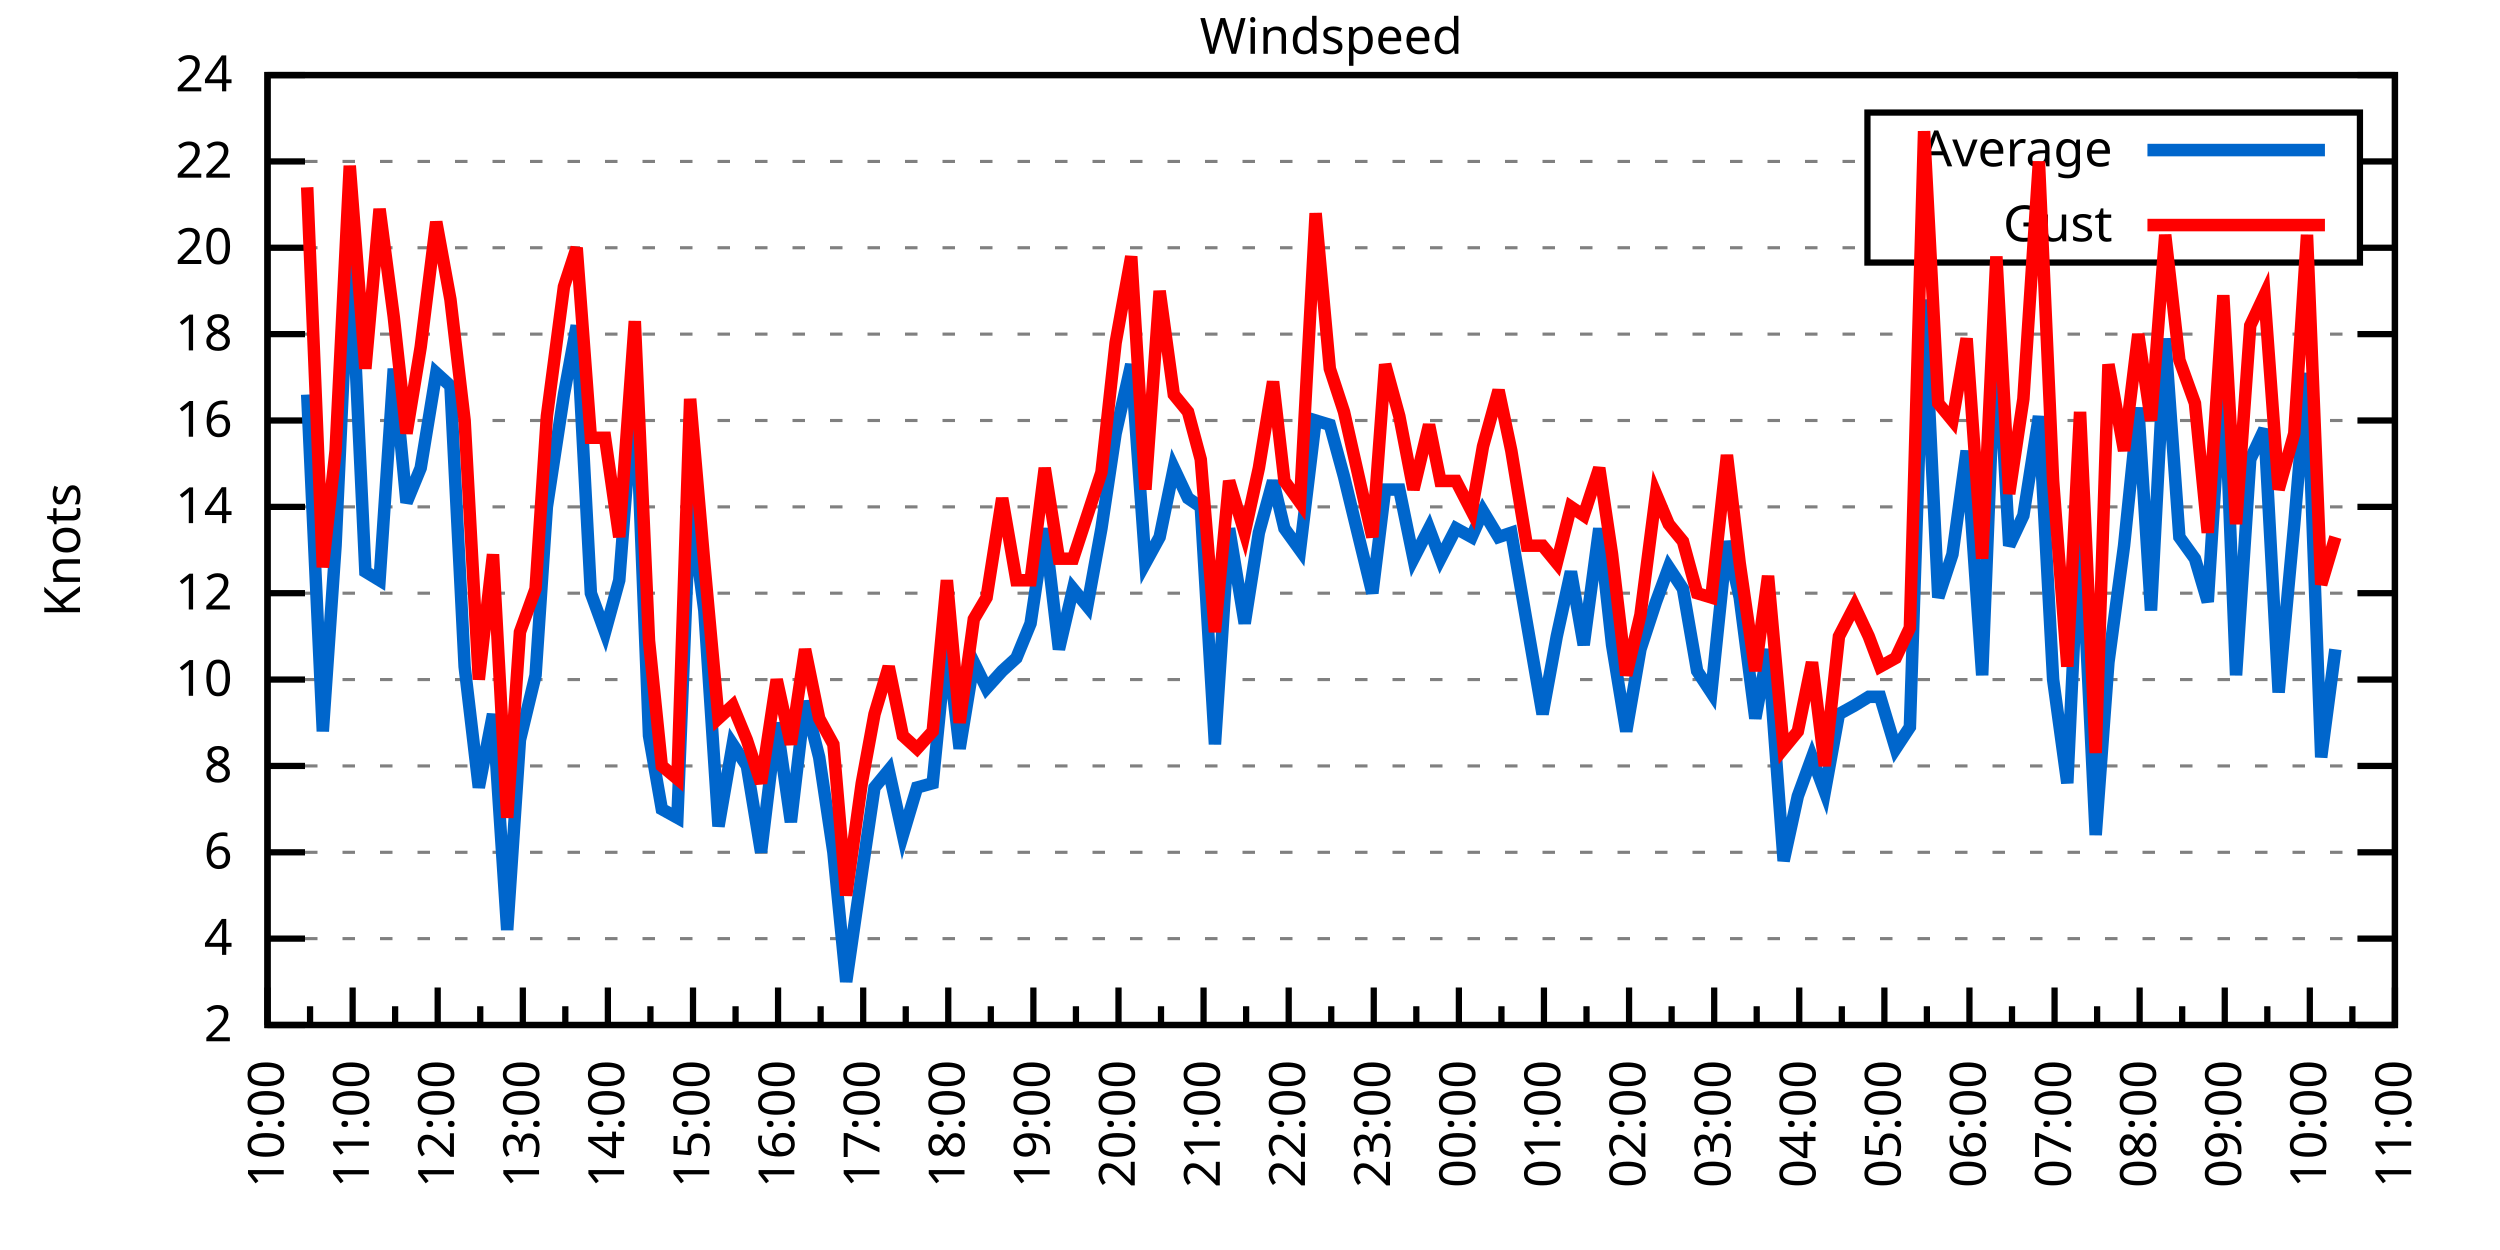
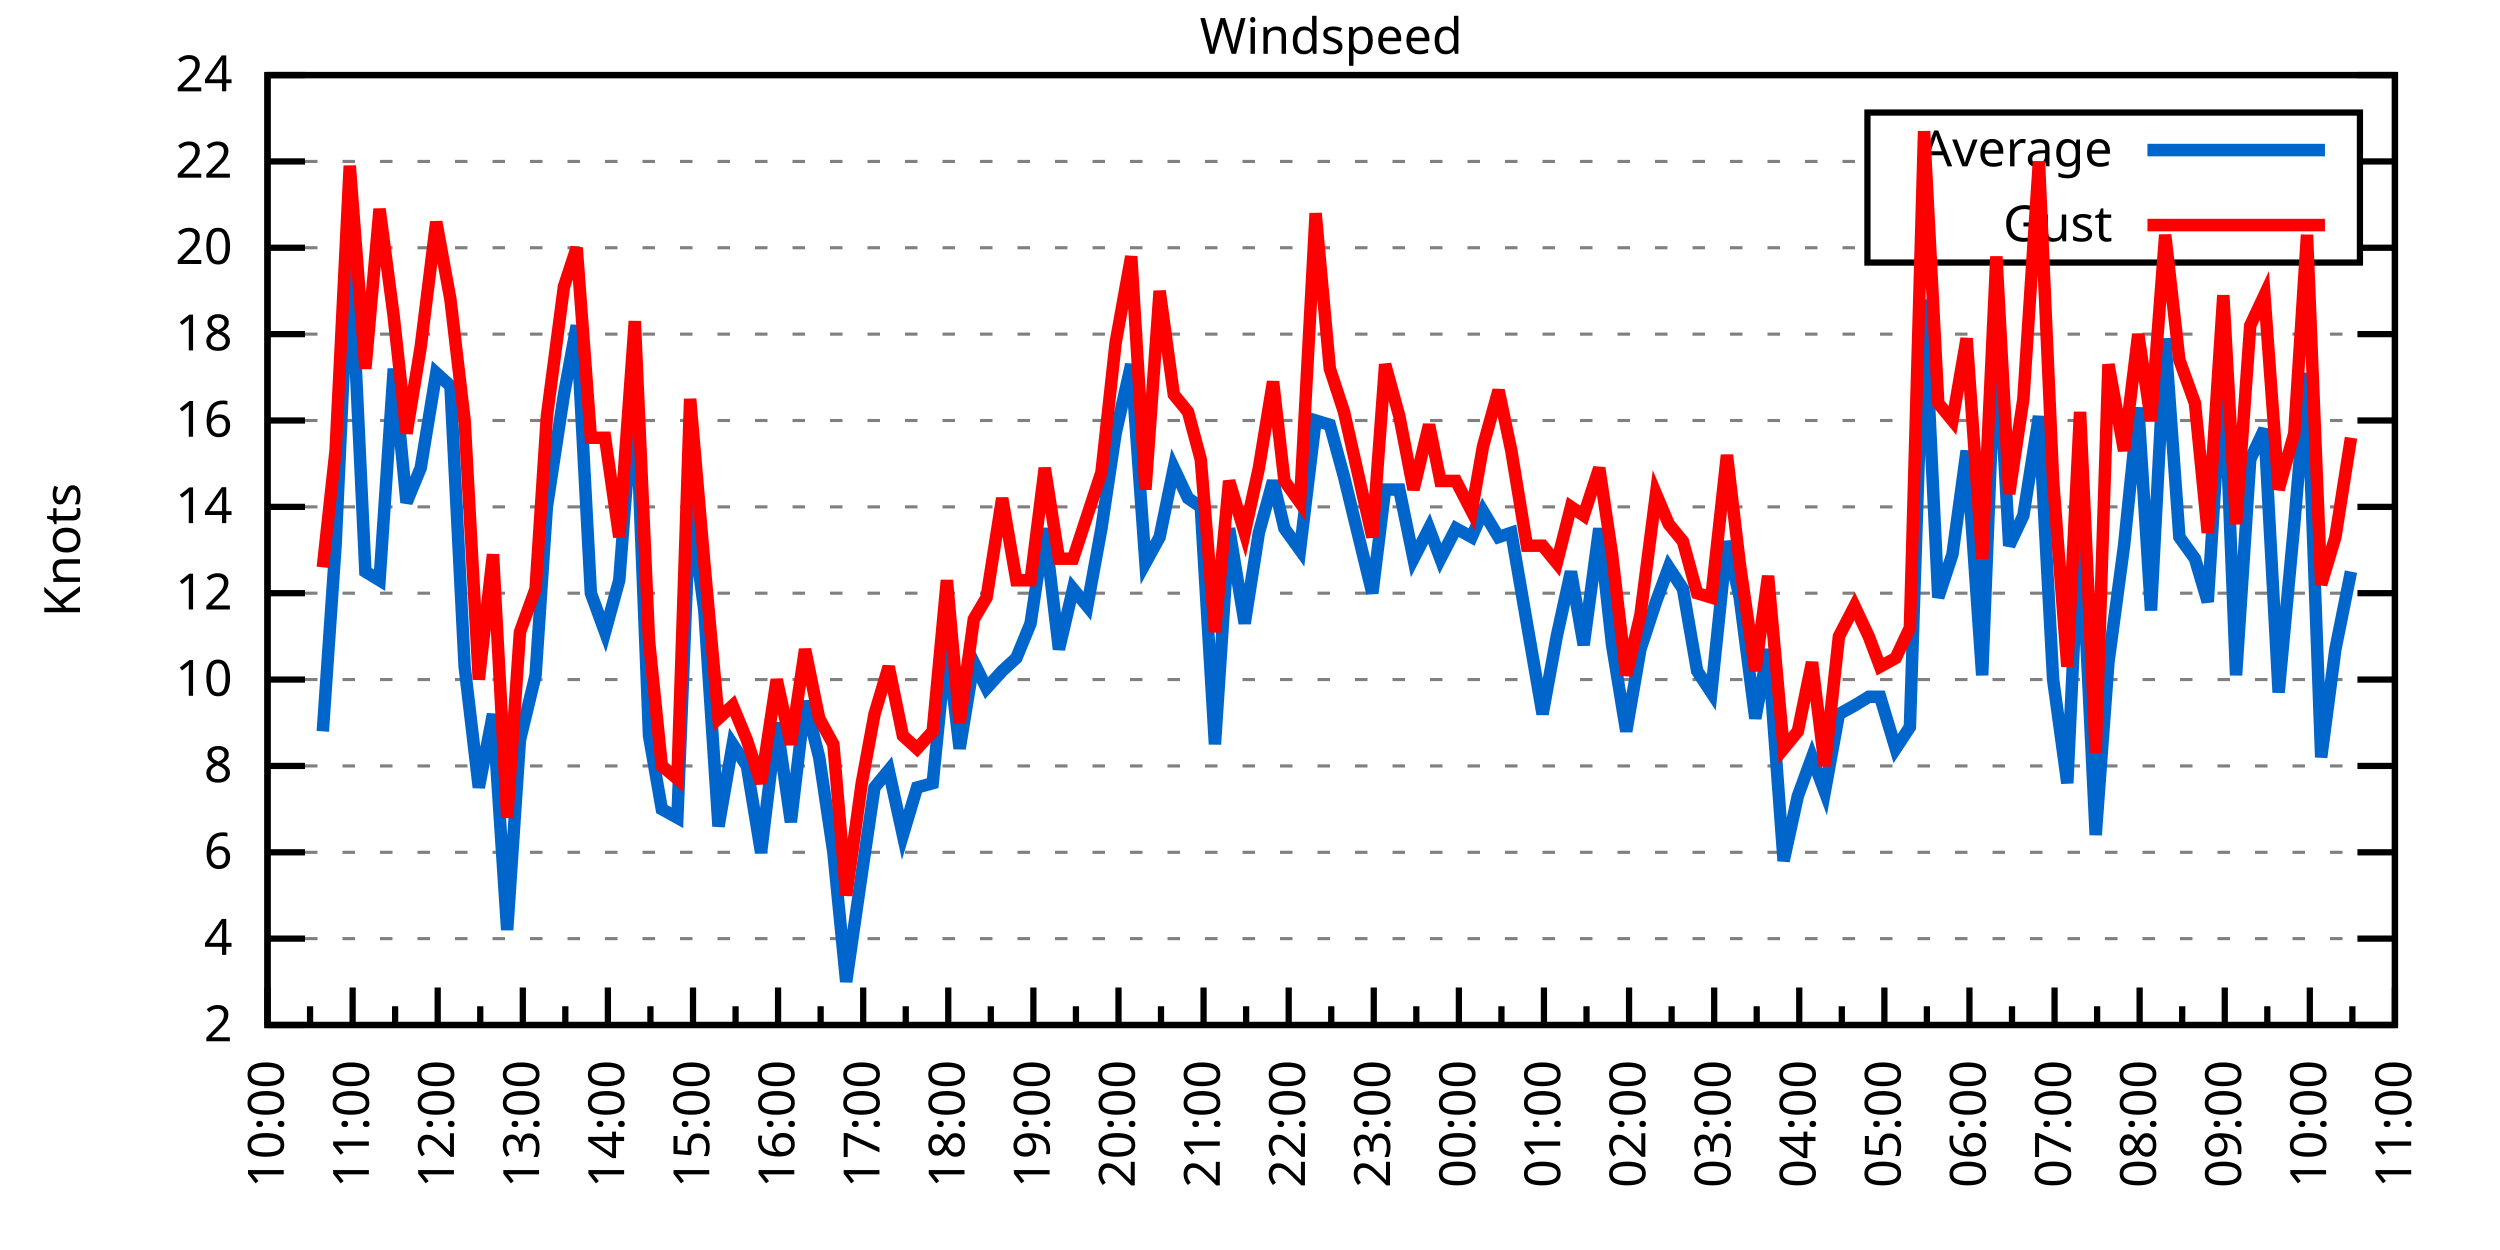
<svg xmlns="http://www.w3.org/2000/svg" xmlns:xlink="http://www.w3.org/1999/xlink" width="400" height="200" viewBox="0 0 400 200">
  <g id="gnuplot_canvas">
    <rect x="0" y="0" width="400" height="200" fill="none" />
    <defs>
      <circle id="gpDot" r="0.5" stroke-width="0.5" stroke="currentColor" />
      <path id="gpPt0" stroke-width="0.333" stroke="currentColor" d="M-1,0 h2 M0,-1 v2" />
      <path id="gpPt1" stroke-width="0.333" stroke="currentColor" d="M-1,-1 L1,1 M1,-1 L-1,1" />
      <path id="gpPt2" stroke-width="0.333" stroke="currentColor" d="M-1,0 L1,0 M0,-1 L0,1 M-1,-1 L1,1 M-1,1 L1,-1" />
      <rect id="gpPt3" stroke-width="0.333" stroke="currentColor" x="-1" y="-1" width="2" height="2" />
      <rect id="gpPt4" stroke-width="0.333" stroke="currentColor" fill="currentColor" x="-1" y="-1" width="2" height="2" />
      <circle id="gpPt5" stroke-width="0.333" stroke="currentColor" cx="0" cy="0" r="1" />
      <use xlink:href="#gpPt5" id="gpPt6" fill="currentColor" stroke="none" />
      <path id="gpPt7" stroke-width="0.333" stroke="currentColor" d="M0,-1.33 L-1.33,0.67 L1.33,0.67 z" />
      <use xlink:href="#gpPt7" id="gpPt8" fill="currentColor" stroke="none" />
      <use xlink:href="#gpPt7" id="gpPt9" stroke="currentColor" transform="rotate(180)" />
      <use xlink:href="#gpPt9" id="gpPt10" fill="currentColor" stroke="none" />
      <use xlink:href="#gpPt3" id="gpPt11" stroke="currentColor" transform="rotate(45)" />
      <use xlink:href="#gpPt11" id="gpPt12" fill="currentColor" stroke="none" />
      <path id="gpPt13" stroke-width="0.333" stroke="currentColor" d="M0,1.330 L1.265,0.411 L0.782,-1.067 L-0.782,-1.076 L-1.265,0.411 z" />
      <use xlink:href="#gpPt13" id="gpPt14" fill="currentColor" stroke="none" />
      <filter id="textbox" filterUnits="objectBoundingBox" x="0" y="0" height="1" width="1">
        <feFlood flood-color="white" flood-opacity="1" result="bgnd" />
        <feComposite in="SourceGraphic" in2="bgnd" operator="atop" />
      </filter>
      <filter id="greybox" filterUnits="objectBoundingBox" x="0" y="0" height="1" width="1">
        <feFlood flood-color="lightgrey" flood-opacity="1" result="grey" />
        <feComposite in="SourceGraphic" in2="grey" operator="atop" />
      </filter>
    </defs>
    <g fill="none" color="white" stroke="currentColor" stroke-width="1.00" stroke-linecap="butt" stroke-linejoin="miter">
</g>
    <g fill="none" color="black" stroke="currentColor" stroke-width="1.00" stroke-linecap="butt" stroke-linejoin="miter">
      <g stroke="none" shape-rendering="crispEdges">
        <polygon fill="rgb(255, 255, 255)" points="42.80,164.00 383.18,164.00 383.18,12.02 42.80,12.02 " />
      </g>
    </g>
    <g fill="none" color="black" stroke="currentColor" stroke-width="1.00" stroke-linecap="butt" stroke-linejoin="miter">
</g>
    <g fill="none" color="black" stroke="black" stroke-width="0.50" stroke-linecap="butt" stroke-linejoin="miter">
</g>
    <g fill="none" color="gray" stroke="currentColor" stroke-width="0.50" stroke-linecap="butt" stroke-linejoin="miter">
      <path stroke="gray" stroke-dasharray="2,4" class="gridline" d="M42.80,164.00 L383.19,164.00  " />
    </g>
    <g fill="none" color="gray" stroke="gray" stroke-width="1.00" stroke-linecap="butt" stroke-linejoin="miter">
</g>
    <g fill="none" color="black" stroke="currentColor" stroke-width="1.00" stroke-linecap="butt" stroke-linejoin="miter">
      <path stroke="black" d="M42.80,164.00 L48.80,164.00 M383.19,164.00 L377.19,164.00  " />
      <g transform="translate(37.20,166.60)" stroke="none" fill="black" font-family="Sans" font-size="8.00" text-anchor="end">
        <text>
          <tspan font-family="Sans"> 2</tspan>
        </text>
      </g>
    </g>
    <g fill="none" color="black" stroke="currentColor" stroke-width="1.00" stroke-linecap="butt" stroke-linejoin="miter">
</g>
    <g fill="none" color="black" stroke="black" stroke-width="0.50" stroke-linecap="butt" stroke-linejoin="miter">
</g>
    <g fill="none" color="gray" stroke="currentColor" stroke-width="0.50" stroke-linecap="butt" stroke-linejoin="miter">
      <path stroke="gray" stroke-dasharray="2,4" class="gridline" d="M42.80,150.18 L383.19,150.18  " />
    </g>
    <g fill="none" color="gray" stroke="gray" stroke-width="1.00" stroke-linecap="butt" stroke-linejoin="miter">
</g>
    <g fill="none" color="black" stroke="currentColor" stroke-width="1.00" stroke-linecap="butt" stroke-linejoin="miter">
      <path stroke="black" d="M42.80,150.18 L48.80,150.18 M383.19,150.18 L377.19,150.18  " />
      <g transform="translate(37.20,152.78)" stroke="none" fill="black" font-family="Sans" font-size="8.00" text-anchor="end">
        <text>
          <tspan font-family="Sans"> 4</tspan>
        </text>
      </g>
    </g>
    <g fill="none" color="black" stroke="currentColor" stroke-width="1.00" stroke-linecap="butt" stroke-linejoin="miter">
</g>
    <g fill="none" color="black" stroke="black" stroke-width="0.50" stroke-linecap="butt" stroke-linejoin="miter">
</g>
    <g fill="none" color="gray" stroke="currentColor" stroke-width="0.50" stroke-linecap="butt" stroke-linejoin="miter">
      <path stroke="gray" stroke-dasharray="2,4" class="gridline" d="M42.80,136.37 L383.19,136.37  " />
    </g>
    <g fill="none" color="gray" stroke="gray" stroke-width="1.00" stroke-linecap="butt" stroke-linejoin="miter">
</g>
    <g fill="none" color="black" stroke="currentColor" stroke-width="1.00" stroke-linecap="butt" stroke-linejoin="miter">
      <path stroke="black" d="M42.80,136.37 L48.80,136.37 M383.19,136.37 L377.19,136.37  " />
      <g transform="translate(37.20,138.97)" stroke="none" fill="black" font-family="Sans" font-size="8.00" text-anchor="end">
        <text>
          <tspan font-family="Sans"> 6</tspan>
        </text>
      </g>
    </g>
    <g fill="none" color="black" stroke="currentColor" stroke-width="1.00" stroke-linecap="butt" stroke-linejoin="miter">
</g>
    <g fill="none" color="black" stroke="black" stroke-width="0.50" stroke-linecap="butt" stroke-linejoin="miter">
</g>
    <g fill="none" color="gray" stroke="currentColor" stroke-width="0.50" stroke-linecap="butt" stroke-linejoin="miter">
      <path stroke="gray" stroke-dasharray="2,4" class="gridline" d="M42.80,122.55 L383.19,122.55  " />
    </g>
    <g fill="none" color="gray" stroke="gray" stroke-width="1.00" stroke-linecap="butt" stroke-linejoin="miter">
</g>
    <g fill="none" color="black" stroke="currentColor" stroke-width="1.00" stroke-linecap="butt" stroke-linejoin="miter">
      <path stroke="black" d="M42.80,122.55 L48.80,122.55 M383.19,122.55 L377.19,122.55  " />
      <g transform="translate(37.20,125.15)" stroke="none" fill="black" font-family="Sans" font-size="8.00" text-anchor="end">
        <text>
          <tspan font-family="Sans"> 8</tspan>
        </text>
      </g>
    </g>
    <g fill="none" color="black" stroke="currentColor" stroke-width="1.00" stroke-linecap="butt" stroke-linejoin="miter">
</g>
    <g fill="none" color="black" stroke="black" stroke-width="0.50" stroke-linecap="butt" stroke-linejoin="miter">
</g>
    <g fill="none" color="gray" stroke="currentColor" stroke-width="0.50" stroke-linecap="butt" stroke-linejoin="miter">
      <path stroke="gray" stroke-dasharray="2,4" class="gridline" d="M42.80,108.73 L383.19,108.73  " />
    </g>
    <g fill="none" color="gray" stroke="gray" stroke-width="1.00" stroke-linecap="butt" stroke-linejoin="miter">
</g>
    <g fill="none" color="black" stroke="currentColor" stroke-width="1.00" stroke-linecap="butt" stroke-linejoin="miter">
      <path stroke="black" d="M42.80,108.73 L48.80,108.73 M383.19,108.73 L377.19,108.73  " />
      <g transform="translate(37.20,111.33)" stroke="none" fill="black" font-family="Sans" font-size="8.00" text-anchor="end">
        <text>
          <tspan font-family="Sans"> 10</tspan>
        </text>
      </g>
    </g>
    <g fill="none" color="black" stroke="currentColor" stroke-width="1.00" stroke-linecap="butt" stroke-linejoin="miter">
</g>
    <g fill="none" color="black" stroke="black" stroke-width="0.50" stroke-linecap="butt" stroke-linejoin="miter">
</g>
    <g fill="none" color="gray" stroke="currentColor" stroke-width="0.50" stroke-linecap="butt" stroke-linejoin="miter">
      <path stroke="gray" stroke-dasharray="2,4" class="gridline" d="M42.80,94.91 L383.19,94.91  " />
    </g>
    <g fill="none" color="gray" stroke="gray" stroke-width="1.00" stroke-linecap="butt" stroke-linejoin="miter">
</g>
    <g fill="none" color="black" stroke="currentColor" stroke-width="1.00" stroke-linecap="butt" stroke-linejoin="miter">
      <path stroke="black" d="M42.80,94.91 L48.80,94.91 M383.19,94.91 L377.19,94.91  " />
      <g transform="translate(37.20,97.51)" stroke="none" fill="black" font-family="Sans" font-size="8.00" text-anchor="end">
        <text>
          <tspan font-family="Sans"> 12</tspan>
        </text>
      </g>
    </g>
    <g fill="none" color="black" stroke="currentColor" stroke-width="1.00" stroke-linecap="butt" stroke-linejoin="miter">
</g>
    <g fill="none" color="black" stroke="black" stroke-width="0.50" stroke-linecap="butt" stroke-linejoin="miter">
</g>
    <g fill="none" color="gray" stroke="currentColor" stroke-width="0.50" stroke-linecap="butt" stroke-linejoin="miter">
      <path stroke="gray" stroke-dasharray="2,4" class="gridline" d="M42.80,81.10 L383.19,81.10  " />
    </g>
    <g fill="none" color="gray" stroke="gray" stroke-width="1.00" stroke-linecap="butt" stroke-linejoin="miter">
</g>
    <g fill="none" color="black" stroke="currentColor" stroke-width="1.00" stroke-linecap="butt" stroke-linejoin="miter">
      <path stroke="black" d="M42.80,81.10 L48.80,81.10 M383.19,81.10 L377.19,81.10  " />
      <g transform="translate(37.20,83.70)" stroke="none" fill="black" font-family="Sans" font-size="8.00" text-anchor="end">
        <text>
          <tspan font-family="Sans"> 14</tspan>
        </text>
      </g>
    </g>
    <g fill="none" color="black" stroke="currentColor" stroke-width="1.00" stroke-linecap="butt" stroke-linejoin="miter">
</g>
    <g fill="none" color="black" stroke="black" stroke-width="0.50" stroke-linecap="butt" stroke-linejoin="miter">
</g>
    <g fill="none" color="gray" stroke="currentColor" stroke-width="0.50" stroke-linecap="butt" stroke-linejoin="miter">
      <path stroke="gray" stroke-dasharray="2,4" class="gridline" d="M42.80,67.28 L383.19,67.28  " />
    </g>
    <g fill="none" color="gray" stroke="gray" stroke-width="1.00" stroke-linecap="butt" stroke-linejoin="miter">
</g>
    <g fill="none" color="black" stroke="currentColor" stroke-width="1.00" stroke-linecap="butt" stroke-linejoin="miter">
      <path stroke="black" d="M42.80,67.28 L48.80,67.28 M383.19,67.28 L377.19,67.28  " />
      <g transform="translate(37.20,69.88)" stroke="none" fill="black" font-family="Sans" font-size="8.00" text-anchor="end">
        <text>
          <tspan font-family="Sans"> 16</tspan>
        </text>
      </g>
    </g>
    <g fill="none" color="black" stroke="currentColor" stroke-width="1.00" stroke-linecap="butt" stroke-linejoin="miter">
</g>
    <g fill="none" color="black" stroke="black" stroke-width="0.50" stroke-linecap="butt" stroke-linejoin="miter">
</g>
    <g fill="none" color="gray" stroke="currentColor" stroke-width="0.50" stroke-linecap="butt" stroke-linejoin="miter">
      <path stroke="gray" stroke-dasharray="2,4" class="gridline" d="M42.80,53.46 L383.19,53.46  " />
    </g>
    <g fill="none" color="gray" stroke="gray" stroke-width="1.00" stroke-linecap="butt" stroke-linejoin="miter">
</g>
    <g fill="none" color="black" stroke="currentColor" stroke-width="1.00" stroke-linecap="butt" stroke-linejoin="miter">
      <path stroke="black" d="M42.80,53.46 L48.80,53.46 M383.19,53.46 L377.19,53.46  " />
      <g transform="translate(37.20,56.06)" stroke="none" fill="black" font-family="Sans" font-size="8.00" text-anchor="end">
        <text>
          <tspan font-family="Sans"> 18</tspan>
        </text>
      </g>
    </g>
    <g fill="none" color="black" stroke="currentColor" stroke-width="1.00" stroke-linecap="butt" stroke-linejoin="miter">
</g>
    <g fill="none" color="black" stroke="black" stroke-width="0.50" stroke-linecap="butt" stroke-linejoin="miter">
</g>
    <g fill="none" color="gray" stroke="currentColor" stroke-width="0.50" stroke-linecap="butt" stroke-linejoin="miter">
      <path stroke="gray" stroke-dasharray="2,4" class="gridline" d="M42.80,39.64 L298.79,39.64 M377.59,39.64 L383.19,39.64  " />
    </g>
    <g fill="none" color="gray" stroke="gray" stroke-width="1.00" stroke-linecap="butt" stroke-linejoin="miter">
</g>
    <g fill="none" color="black" stroke="currentColor" stroke-width="1.00" stroke-linecap="butt" stroke-linejoin="miter">
      <path stroke="black" d="M42.80,39.64 L48.80,39.64 M383.19,39.64 L377.19,39.64  " />
      <g transform="translate(37.20,42.24)" stroke="none" fill="black" font-family="Sans" font-size="8.00" text-anchor="end">
        <text>
          <tspan font-family="Sans"> 20</tspan>
        </text>
      </g>
    </g>
    <g fill="none" color="black" stroke="currentColor" stroke-width="1.00" stroke-linecap="butt" stroke-linejoin="miter">
</g>
    <g fill="none" color="black" stroke="black" stroke-width="0.50" stroke-linecap="butt" stroke-linejoin="miter">
</g>
    <g fill="none" color="gray" stroke="currentColor" stroke-width="0.50" stroke-linecap="butt" stroke-linejoin="miter">
      <path stroke="gray" stroke-dasharray="2,4" class="gridline" d="M42.80,25.83 L298.79,25.83 M377.59,25.83 L383.19,25.83  " />
    </g>
    <g fill="none" color="gray" stroke="gray" stroke-width="1.00" stroke-linecap="butt" stroke-linejoin="miter">
</g>
    <g fill="none" color="black" stroke="currentColor" stroke-width="1.00" stroke-linecap="butt" stroke-linejoin="miter">
      <path stroke="black" d="M42.80,25.83 L48.80,25.83 M383.19,25.83 L377.19,25.83  " />
      <g transform="translate(37.20,28.43)" stroke="none" fill="black" font-family="Sans" font-size="8.00" text-anchor="end">
        <text>
          <tspan font-family="Sans"> 22</tspan>
        </text>
      </g>
    </g>
    <g fill="none" color="black" stroke="currentColor" stroke-width="1.00" stroke-linecap="butt" stroke-linejoin="miter">
</g>
    <g fill="none" color="black" stroke="black" stroke-width="0.50" stroke-linecap="butt" stroke-linejoin="miter">
</g>
    <g fill="none" color="gray" stroke="currentColor" stroke-width="0.50" stroke-linecap="butt" stroke-linejoin="miter">
      <path stroke="gray" stroke-dasharray="2,4" class="gridline" d="M42.80,12.01 L383.19,12.01  " />
    </g>
    <g fill="none" color="gray" stroke="gray" stroke-width="1.00" stroke-linecap="butt" stroke-linejoin="miter">
</g>
    <g fill="none" color="black" stroke="currentColor" stroke-width="1.00" stroke-linecap="butt" stroke-linejoin="miter">
      <path stroke="black" d="M42.80,12.01 L48.80,12.01 M383.19,12.01 L377.19,12.01  " />
      <g transform="translate(37.20,14.61)" stroke="none" fill="black" font-family="Sans" font-size="8.00" text-anchor="end">
        <text>
          <tspan font-family="Sans"> 24</tspan>
        </text>
      </g>
    </g>
    <g fill="none" color="black" stroke="currentColor" stroke-width="1.00" stroke-linecap="butt" stroke-linejoin="miter">
      <path stroke="black" d="M42.80,164.00 L42.80,158.00  " />
      <g transform="translate(45.40,169.60) rotate(270)" stroke="none" fill="black" font-family="Sans" font-size="8.00" text-anchor="end">
        <text>
          <tspan font-family="Sans">10:00</tspan>
        </text>
      </g>
    </g>
    <g fill="none" color="black" stroke="currentColor" stroke-width="1.00" stroke-linecap="butt" stroke-linejoin="miter">
      <path stroke="black" d="M49.61,164.00 L49.61,161.00 M56.42,164.00 L56.42,158.00  " />
      <g transform="translate(59.02,169.60) rotate(270)" stroke="none" fill="black" font-family="Sans" font-size="8.00" text-anchor="end">
        <text>
          <tspan font-family="Sans">11:00</tspan>
        </text>
      </g>
    </g>
    <g fill="none" color="black" stroke="currentColor" stroke-width="1.00" stroke-linecap="butt" stroke-linejoin="miter">
      <path stroke="black" d="M63.22,164.00 L63.22,161.00 M70.03,164.00 L70.03,158.00  " />
      <g transform="translate(72.63,169.60) rotate(270)" stroke="none" fill="black" font-family="Sans" font-size="8.00" text-anchor="end">
        <text>
          <tspan font-family="Sans">12:00</tspan>
        </text>
      </g>
    </g>
    <g fill="none" color="black" stroke="currentColor" stroke-width="1.00" stroke-linecap="butt" stroke-linejoin="miter">
      <path stroke="black" d="M76.84,164.00 L76.84,161.00 M83.65,164.00 L83.65,158.00  " />
      <g transform="translate(86.25,169.60) rotate(270)" stroke="none" fill="black" font-family="Sans" font-size="8.00" text-anchor="end">
        <text>
          <tspan font-family="Sans">13:00</tspan>
        </text>
      </g>
    </g>
    <g fill="none" color="black" stroke="currentColor" stroke-width="1.00" stroke-linecap="butt" stroke-linejoin="miter">
      <path stroke="black" d="M90.45,164.00 L90.45,161.00 M97.26,164.00 L97.26,158.00  " />
      <g transform="translate(99.86,169.60) rotate(270)" stroke="none" fill="black" font-family="Sans" font-size="8.00" text-anchor="end">
        <text>
          <tspan font-family="Sans">14:00</tspan>
        </text>
      </g>
    </g>
    <g fill="none" color="black" stroke="currentColor" stroke-width="1.00" stroke-linecap="butt" stroke-linejoin="miter">
      <path stroke="black" d="M104.07,164.00 L104.07,161.00 M110.88,164.00 L110.88,158.00  " />
      <g transform="translate(113.48,169.60) rotate(270)" stroke="none" fill="black" font-family="Sans" font-size="8.00" text-anchor="end">
        <text>
          <tspan font-family="Sans">15:00</tspan>
        </text>
      </g>
    </g>
    <g fill="none" color="black" stroke="currentColor" stroke-width="1.00" stroke-linecap="butt" stroke-linejoin="miter">
      <path stroke="black" d="M117.69,164.00 L117.69,161.00 M124.49,164.00 L124.49,158.00  " />
      <g transform="translate(127.09,169.60) rotate(270)" stroke="none" fill="black" font-family="Sans" font-size="8.00" text-anchor="end">
        <text>
          <tspan font-family="Sans">16:00</tspan>
        </text>
      </g>
    </g>
    <g fill="none" color="black" stroke="currentColor" stroke-width="1.00" stroke-linecap="butt" stroke-linejoin="miter">
      <path stroke="black" d="M131.30,164.00 L131.30,161.00 M138.11,164.00 L138.11,158.00  " />
      <g transform="translate(140.71,169.60) rotate(270)" stroke="none" fill="black" font-family="Sans" font-size="8.00" text-anchor="end">
        <text>
          <tspan font-family="Sans">17:00</tspan>
        </text>
      </g>
    </g>
    <g fill="none" color="black" stroke="currentColor" stroke-width="1.00" stroke-linecap="butt" stroke-linejoin="miter">
      <path stroke="black" d="M144.92,164.00 L144.92,161.00 M151.72,164.00 L151.72,158.00  " />
      <g transform="translate(154.32,169.60) rotate(270)" stroke="none" fill="black" font-family="Sans" font-size="8.00" text-anchor="end">
        <text>
          <tspan font-family="Sans">18:00</tspan>
        </text>
      </g>
    </g>
    <g fill="none" color="black" stroke="currentColor" stroke-width="1.00" stroke-linecap="butt" stroke-linejoin="miter">
      <path stroke="black" d="M158.53,164.00 L158.53,161.00 M165.34,164.00 L165.34,158.00  " />
      <g transform="translate(167.94,169.60) rotate(270)" stroke="none" fill="black" font-family="Sans" font-size="8.00" text-anchor="end">
        <text>
          <tspan font-family="Sans">19:00</tspan>
        </text>
      </g>
    </g>
    <g fill="none" color="black" stroke="currentColor" stroke-width="1.00" stroke-linecap="butt" stroke-linejoin="miter">
      <path stroke="black" d="M172.15,164.00 L172.15,161.00 M178.96,164.00 L178.96,158.00  " />
      <g transform="translate(181.56,169.60) rotate(270)" stroke="none" fill="black" font-family="Sans" font-size="8.00" text-anchor="end">
        <text>
          <tspan font-family="Sans">20:00</tspan>
        </text>
      </g>
    </g>
    <g fill="none" color="black" stroke="currentColor" stroke-width="1.00" stroke-linecap="butt" stroke-linejoin="miter">
      <path stroke="black" d="M185.76,164.00 L185.76,161.00 M192.57,164.00 L192.57,158.00  " />
      <g transform="translate(195.17,169.60) rotate(270)" stroke="none" fill="black" font-family="Sans" font-size="8.00" text-anchor="end">
        <text>
          <tspan font-family="Sans">21:00</tspan>
        </text>
      </g>
    </g>
    <g fill="none" color="black" stroke="currentColor" stroke-width="1.00" stroke-linecap="butt" stroke-linejoin="miter">
      <path stroke="black" d="M199.38,164.00 L199.38,161.00 M206.19,164.00 L206.19,158.00  " />
      <g transform="translate(208.79,169.60) rotate(270)" stroke="none" fill="black" font-family="Sans" font-size="8.00" text-anchor="end">
        <text>
          <tspan font-family="Sans">22:00</tspan>
        </text>
      </g>
    </g>
    <g fill="none" color="black" stroke="currentColor" stroke-width="1.00" stroke-linecap="butt" stroke-linejoin="miter">
      <path stroke="black" d="M213.00,164.00 L213.00,161.00 M219.80,164.00 L219.80,158.00  " />
      <g transform="translate(222.40,169.60) rotate(270)" stroke="none" fill="black" font-family="Sans" font-size="8.00" text-anchor="end">
        <text>
          <tspan font-family="Sans">23:00</tspan>
        </text>
      </g>
    </g>
    <g fill="none" color="black" stroke="currentColor" stroke-width="1.00" stroke-linecap="butt" stroke-linejoin="miter">
      <path stroke="black" d="M226.61,164.00 L226.61,161.00 M233.42,164.00 L233.42,158.00  " />
      <g transform="translate(236.02,169.60) rotate(270)" stroke="none" fill="black" font-family="Sans" font-size="8.00" text-anchor="end">
        <text>
          <tspan font-family="Sans">00:00</tspan>
        </text>
      </g>
    </g>
    <g fill="none" color="black" stroke="currentColor" stroke-width="1.00" stroke-linecap="butt" stroke-linejoin="miter">
      <path stroke="black" d="M240.23,164.00 L240.23,161.00 M247.03,164.00 L247.03,158.00  " />
      <g transform="translate(249.63,169.60) rotate(270)" stroke="none" fill="black" font-family="Sans" font-size="8.00" text-anchor="end">
        <text>
          <tspan font-family="Sans">01:00</tspan>
        </text>
      </g>
    </g>
    <g fill="none" color="black" stroke="currentColor" stroke-width="1.00" stroke-linecap="butt" stroke-linejoin="miter">
      <path stroke="black" d="M253.84,164.00 L253.84,161.00 M260.65,164.00 L260.65,158.00  " />
      <g transform="translate(263.25,169.60) rotate(270)" stroke="none" fill="black" font-family="Sans" font-size="8.00" text-anchor="end">
        <text>
          <tspan font-family="Sans">02:00</tspan>
        </text>
      </g>
    </g>
    <g fill="none" color="black" stroke="currentColor" stroke-width="1.00" stroke-linecap="butt" stroke-linejoin="miter">
      <path stroke="black" d="M267.46,164.00 L267.46,161.00 M274.27,164.00 L274.27,158.00  " />
      <g transform="translate(276.87,169.60) rotate(270)" stroke="none" fill="black" font-family="Sans" font-size="8.00" text-anchor="end">
        <text>
          <tspan font-family="Sans">03:00</tspan>
        </text>
      </g>
    </g>
    <g fill="none" color="black" stroke="currentColor" stroke-width="1.00" stroke-linecap="butt" stroke-linejoin="miter">
      <path stroke="black" d="M281.07,164.00 L281.07,161.00 M287.88,164.00 L287.88,158.00  " />
      <g transform="translate(290.48,169.60) rotate(270)" stroke="none" fill="black" font-family="Sans" font-size="8.00" text-anchor="end">
        <text>
          <tspan font-family="Sans">04:00</tspan>
        </text>
      </g>
    </g>
    <g fill="none" color="black" stroke="currentColor" stroke-width="1.00" stroke-linecap="butt" stroke-linejoin="miter">
      <path stroke="black" d="M294.69,164.00 L294.69,161.00 M301.50,164.00 L301.50,158.00  " />
      <g transform="translate(304.10,169.60) rotate(270)" stroke="none" fill="black" font-family="Sans" font-size="8.00" text-anchor="end">
        <text>
          <tspan font-family="Sans">05:00</tspan>
        </text>
      </g>
    </g>
    <g fill="none" color="black" stroke="currentColor" stroke-width="1.00" stroke-linecap="butt" stroke-linejoin="miter">
      <path stroke="black" d="M308.30,164.00 L308.30,161.00 M315.11,164.00 L315.11,158.00  " />
      <g transform="translate(317.71,169.60) rotate(270)" stroke="none" fill="black" font-family="Sans" font-size="8.00" text-anchor="end">
        <text>
          <tspan font-family="Sans">06:00</tspan>
        </text>
      </g>
    </g>
    <g fill="none" color="black" stroke="currentColor" stroke-width="1.00" stroke-linecap="butt" stroke-linejoin="miter">
      <path stroke="black" d="M321.92,164.00 L321.92,161.00 M328.73,164.00 L328.73,158.00  " />
      <g transform="translate(331.33,169.60) rotate(270)" stroke="none" fill="black" font-family="Sans" font-size="8.00" text-anchor="end">
        <text>
          <tspan font-family="Sans">07:00</tspan>
        </text>
      </g>
    </g>
    <g fill="none" color="black" stroke="currentColor" stroke-width="1.00" stroke-linecap="butt" stroke-linejoin="miter">
      <path stroke="black" d="M335.54,164.00 L335.54,161.00 M342.34,164.00 L342.34,158.00  " />
      <g transform="translate(344.94,169.60) rotate(270)" stroke="none" fill="black" font-family="Sans" font-size="8.00" text-anchor="end">
        <text>
          <tspan font-family="Sans">08:00</tspan>
        </text>
      </g>
    </g>
    <g fill="none" color="black" stroke="currentColor" stroke-width="1.00" stroke-linecap="butt" stroke-linejoin="miter">
      <path stroke="black" d="M349.15,164.00 L349.15,161.00 M355.96,164.00 L355.96,158.00  " />
      <g transform="translate(358.56,169.60) rotate(270)" stroke="none" fill="black" font-family="Sans" font-size="8.00" text-anchor="end">
        <text>
          <tspan font-family="Sans">09:00</tspan>
        </text>
      </g>
    </g>
    <g fill="none" color="black" stroke="currentColor" stroke-width="1.00" stroke-linecap="butt" stroke-linejoin="miter">
      <path stroke="black" d="M362.77,164.00 L362.77,161.00 M369.57,164.00 L369.57,158.00  " />
      <g transform="translate(372.17,169.60) rotate(270)" stroke="none" fill="black" font-family="Sans" font-size="8.00" text-anchor="end">
        <text>
          <tspan font-family="Sans">10:00</tspan>
        </text>
      </g>
    </g>
    <g fill="none" color="black" stroke="currentColor" stroke-width="1.00" stroke-linecap="butt" stroke-linejoin="miter">
      <path stroke="black" d="M376.38,164.00 L376.38,161.00 M383.19,164.00 L383.19,158.00  " />
      <g transform="translate(385.79,169.60) rotate(270)" stroke="none" fill="black" font-family="Sans" font-size="8.00" text-anchor="end">
        <text>
          <tspan font-family="Sans">11:00</tspan>
        </text>
      </g>
    </g>
    <g fill="none" color="black" stroke="currentColor" stroke-width="1.00" stroke-linecap="butt" stroke-linejoin="miter">
</g>
    <g fill="none" color="black" stroke="currentColor" stroke-width="1.00" stroke-linecap="butt" stroke-linejoin="miter">
      <path stroke="black" d="M42.80,12.01 L42.80,164.00 L383.19,164.00 L383.19,12.01 L42.80,12.01 Z  " />
    </g>
    <g fill="none" color="black" stroke="currentColor" stroke-width="1.00" stroke-linecap="butt" stroke-linejoin="miter">
      <g transform="translate(12.80,88.01) rotate(270)" stroke="none" fill="black" font-family="Sans" font-size="8.00" text-anchor="middle">
        <text>
          <tspan font-family="Sans">Knots</tspan>
        </text>
      </g>
    </g>
    <g fill="none" color="black" stroke="currentColor" stroke-width="1.00" stroke-linecap="butt" stroke-linejoin="miter">
</g>
    <g fill="none" color="black" stroke="currentColor" stroke-width="1.00" stroke-linecap="butt" stroke-linejoin="miter">
      <path stroke="black" d="M298.79,42.01 L298.79,18.01 L377.59,18.01 L377.59,42.01 L298.79,42.01 Z  " />
    </g>
    <g id="Windspeed_plot_1">
      <g fill="none" color="white" stroke="black" stroke-width="2.00" stroke-linecap="butt" stroke-linejoin="miter">
</g>
      <g fill="none" color="black" stroke="currentColor" stroke-width="2.00" stroke-linecap="butt" stroke-linejoin="miter">
        <g transform="translate(337.99,26.61)" stroke="none" fill="black" font-family="Sans" font-size="8.00" text-anchor="end">
          <text>
            <tspan font-family="Sans">Average</tspan>
          </text>
        </g>
      </g>
      <g fill="none" color="black" stroke="currentColor" stroke-width="2.00" stroke-linecap="butt" stroke-linejoin="miter">
-         <path stroke="rgb(  0, 102, 204)" d="M343.59,24.01 L371.99,24.01 M49.15,63.13 L51.65,117.02 L53.69,87.31 L55.96,38.26 L58.46,91.46 L60.73,92.84   L63.00,58.99 L65.04,80.41 L67.31,74.88 L69.80,59.68 L72.07,61.75 L74.34,106.66 L76.61,126.00 L78.88,114.26   L81.15,148.80 L83.19,118.40 L85.69,108.04 L87.50,81.10 L90.23,63.13 L92.27,52.08 L94.54,94.91 L96.81,101.13   L99.08,92.84 L101.57,60.37 L103.84,117.71 L105.89,129.46 L108.38,130.84 L110.42,80.41 L112.69,97.68 L114.96,132.22   L117.23,119.09 L119.50,122.55 L121.77,136.37 L124.27,115.64 L126.54,131.53 L128.81,112.19 L131.07,121.17 L133.34,136.37   L135.39,157.09 L137.88,139.82 L139.92,126.00 L142.19,123.24 L144.46,133.60 L146.73,126.00 L149.23,125.31 L151.50,102.51   L153.54,119.78 L155.81,105.97 L157.85,110.11 L160.35,107.35 L162.62,105.28 L164.89,99.75 L167.16,84.55 L169.43,103.89   L171.69,94.22 L173.96,96.99 L176.23,84.55 L178.50,69.35 L181.00,58.30 L183.27,90.08 L185.54,85.93 L187.81,74.88   L190.08,79.71 L192.12,81.10 L194.39,119.09 L196.66,84.55 L199.15,99.75 L201.42,85.24 L203.69,76.95 L205.51,84.55   L208.00,88.00 L210.50,67.28 L212.77,67.97 L215.04,76.26 L219.58,94.91 L221.62,78.33 L223.89,78.33 L226.16,89.39   L228.65,84.55 L230.47,89.39 L232.96,84.55 L235.46,85.93 L237.28,81.79 L239.77,85.93 L241.81,85.24 L244.31,99.75   L246.81,114.26 L249.08,101.82 L251.35,91.46 L253.39,103.20 L255.88,84.55 L257.93,103.20 L260.20,117.02 L262.47,103.89   L264.96,96.30 L267.00,90.77 L269.27,94.22 L271.54,107.35 L273.81,110.80 L276.31,86.62 L278.35,95.60 L280.85,114.95   L282.89,103.89 L285.38,137.75 L287.65,127.38 L289.92,121.17 L291.97,126.69 L294.23,114.26 L296.73,112.88 L299.00,111.49   L300.82,111.49 L303.31,119.78 L305.58,116.33 L307.85,47.93 L310.12,95.60 L312.39,88.70 L314.66,72.12 L317.15,108.04   L319.42,50.70 L321.47,87.31 L323.74,82.48 L326.23,66.59 L328.50,108.73 L330.77,125.31 L332.81,81.79 L335.31,133.60   L337.35,105.97 L339.85,87.31 L342.12,65.21 L344.16,97.68 L346.43,54.15 L348.70,85.93 L351.19,89.39 L353.24,96.30   L355.73,56.92 L357.77,108.04 L360.04,73.50 L362.31,68.66 L364.58,110.80 L367.08,83.86 L369.12,59.68 L371.39,121.17   L373.66,103.89  " />
+         <path stroke="rgb(  0, 102, 204)" d="M343.59,24.01 L371.99,24.01 M51.65,117.02 L53.69,87.31 L55.96,38.26 L58.46,91.46 L60.73,92.84 L63.00,58.99   L65.04,80.41 L67.31,74.88 L69.80,59.68 L72.07,61.75 L74.34,106.66 L76.61,126.00 L78.88,114.26 L81.15,148.80   L83.19,118.40 L85.69,108.04 L87.50,81.10 L90.23,63.13 L92.27,52.08 L94.54,94.91 L96.81,101.13 L99.08,92.84   L101.57,60.37 L103.84,117.71 L105.89,129.46 L108.38,130.84 L110.42,80.41 L112.69,97.68 L114.96,132.22 L117.23,119.09   L119.50,122.55 L121.77,136.37 L124.27,115.64 L126.54,131.53 L128.81,112.19 L131.07,121.17 L133.34,136.37 L135.39,157.09   L137.88,139.82 L139.92,126.00 L142.19,123.24 L144.46,133.60 L146.73,126.00 L149.23,125.31 L151.50,102.51 L153.54,119.78   L155.81,105.97 L157.85,110.11 L160.35,107.35 L162.62,105.28 L164.89,99.75 L167.16,84.55 L169.43,103.89 L171.69,94.22   L173.96,96.99 L176.23,84.55 L178.50,69.35 L181.00,58.30 L183.27,90.08 L185.54,85.93 L187.81,74.88 L190.08,79.71   L192.12,81.10 L194.39,119.09 L196.66,84.55 L199.15,99.75 L201.42,85.24 L203.69,76.95 L205.51,84.55 L208.00,88.00   L210.50,67.28 L212.77,67.97 L215.04,76.26 L219.58,94.91 L221.62,78.33 L223.89,78.33 L226.16,89.39 L228.65,84.55   L230.47,89.39 L232.96,84.55 L235.46,85.93 L237.28,81.79 L239.77,85.93 L241.81,85.24 L244.31,99.75 L246.81,114.26   L249.08,101.82 L251.35,91.46 L253.39,103.20 L255.88,84.55 L257.93,103.20 L260.20,117.02 L262.47,103.89 L264.96,96.30   L267.00,90.77 L269.27,94.22 L271.54,107.35 L273.81,110.80 L276.31,86.62 L278.35,95.60 L280.85,114.95 L282.89,103.89   L285.38,137.75 L287.65,127.38 L289.92,121.17 L291.97,126.69 L294.23,114.26 L296.73,112.88 L299.00,111.49 L300.82,111.49   L303.31,119.78 L305.58,116.33 L307.85,47.93 L310.12,95.60 L312.39,88.70 L314.66,72.12 L317.15,108.04 L319.42,50.70   L321.47,87.31 L323.74,82.48 L326.23,66.59 L328.50,108.73 L330.77,125.31 L332.81,81.79 L335.31,133.60 L337.35,105.97   L339.85,87.31 L342.12,65.21 L344.16,97.68 L346.43,54.15 L348.70,85.93 L351.19,89.39 L353.24,96.30 L355.73,56.92   L357.77,108.04 L360.04,73.50 L362.31,68.66 L364.58,110.80 L367.08,83.86 L369.12,59.68 L371.39,121.17 L373.66,103.89   L376.16,91.46  " />
      </g>
    </g>
    <g id="Windspeed_plot_2">
      <g fill="none" color="black" stroke="currentColor" stroke-width="2.00" stroke-linecap="butt" stroke-linejoin="miter">
        <g transform="translate(337.99,38.61)" stroke="none" fill="black" font-family="Sans" font-size="8.00" text-anchor="end">
          <text>
            <tspan font-family="Sans">Gust</tspan>
          </text>
        </g>
      </g>
      <g fill="none" color="black" stroke="currentColor" stroke-width="2.00" stroke-linecap="butt" stroke-linejoin="miter">
-         <path stroke="rgb(255,   0,   0)" d="M343.59,36.01 L371.99,36.01 M49.15,29.97 L51.65,90.77 L53.69,72.12 L55.96,26.52 L58.46,58.99 L60.73,33.43   L63.00,50.70 L65.04,69.35 L67.31,55.53 L69.80,35.50 L72.07,47.93 L74.34,67.28 L76.61,108.73 L78.88,88.70   L81.15,130.84 L83.19,101.13 L85.69,94.22 L87.50,66.59 L90.23,45.86 L92.27,39.64 L94.54,70.04 L96.81,70.04   L99.08,85.93 L101.57,51.39 L103.84,102.51 L105.89,122.55 L108.38,124.62 L110.42,63.82 L112.69,90.08 L114.96,114.95   L117.23,112.88 L119.50,118.40 L121.77,125.31 L124.27,108.73 L126.54,119.09 L128.81,103.89 L131.07,114.95 L133.34,119.09   L135.39,143.27 L137.88,125.31 L139.92,114.26 L142.19,106.66 L144.46,117.71 L146.73,119.78 L149.23,117.02 L151.50,92.84   L153.54,115.64 L155.81,99.06 L157.85,95.60 L160.35,79.71 L162.62,92.84 L164.89,92.84 L167.16,74.88 L169.43,89.39   L171.69,89.39 L173.96,82.48 L176.23,75.57 L178.50,54.84 L181.00,41.03 L183.27,78.33 L185.54,46.55 L187.81,63.13   L190.08,65.90 L192.12,73.50 L194.39,101.13 L196.66,76.95 L199.15,85.24 L201.42,74.88 L203.69,61.06 L205.51,76.95   L208.00,80.41 L210.50,34.12 L212.77,58.99 L215.04,65.90 L219.58,85.93 L221.62,58.30 L223.89,66.59 L226.16,78.33   L228.65,67.97 L230.47,76.95 L232.96,76.95 L235.46,81.79 L237.28,71.42 L239.77,62.44 L241.81,72.12 L244.31,87.31   L246.81,87.31 L249.08,90.08 L251.35,81.10 L253.39,82.48 L255.88,74.88 L257.93,88.70 L260.20,108.04 L262.47,98.37   L264.96,79.02 L267.00,83.86 L269.27,86.62 L271.54,94.91 L273.81,95.60 L276.31,72.81 L278.35,90.08 L280.85,107.35   L282.89,92.15 L285.38,119.78 L287.65,117.02 L289.92,105.97 L291.97,122.55 L294.23,101.82 L296.73,96.99 L299.00,101.82   L300.82,106.66 L303.31,105.28 L305.58,100.44 L307.85,20.99 L310.12,64.52 L312.39,67.28 L314.66,54.15 L317.15,89.39   L319.42,41.03 L321.47,79.02 L323.74,63.82 L326.23,25.83 L328.50,76.95 L330.77,106.66 L332.81,65.90 L335.31,120.48   L337.35,58.30 L339.85,72.12 L342.12,53.46 L344.16,67.28 L346.43,37.57 L348.70,57.61 L351.19,64.52 L353.24,85.24   L355.73,47.24 L357.77,83.86 L360.04,52.08 L362.31,47.24 L364.58,78.33 L367.08,69.35 L369.12,37.57 L371.39,93.53   L373.66,85.93  " />
+         <path stroke="rgb(255,   0,   0)" d="M343.59,36.01 L371.99,36.01 M51.65,90.77 L53.69,72.12 L55.96,26.52 L58.46,58.99 L60.73,33.43 L63.00,50.70   L65.04,69.35 L67.31,55.53 L69.80,35.50 L72.07,47.93 L74.34,67.28 L76.61,108.73 L78.88,88.70 L81.15,130.84   L83.19,101.13 L85.69,94.22 L87.50,66.59 L90.23,45.86 L92.27,39.64 L94.54,70.04 L96.81,70.04 L99.08,85.93   L101.57,51.39 L103.84,102.51 L105.89,122.55 L108.38,124.62 L110.42,63.82 L112.69,90.08 L114.96,114.95 L117.23,112.88   L119.50,118.40 L121.77,125.31 L124.27,108.73 L126.54,119.09 L128.81,103.89 L131.07,114.95 L133.34,119.09 L135.39,143.27   L137.88,125.31 L139.92,114.26 L142.19,106.66 L144.46,117.71 L146.73,119.78 L149.23,117.02 L151.50,92.84 L153.54,115.64   L155.81,99.06 L157.85,95.60 L160.35,79.71 L162.62,92.84 L164.89,92.84 L167.16,74.88 L169.43,89.39 L171.69,89.39   L173.96,82.48 L176.23,75.57 L178.50,54.84 L181.00,41.03 L183.27,78.33 L185.54,46.55 L187.81,63.13 L190.08,65.90   L192.12,73.50 L194.39,101.13 L196.66,76.95 L199.15,85.24 L201.42,74.88 L203.69,61.06 L205.51,76.95 L208.00,80.41   L210.50,34.12 L212.77,58.99 L215.04,65.90 L219.58,85.93 L221.62,58.30 L223.89,66.59 L226.16,78.33 L228.65,67.97   L230.47,76.95 L232.96,76.95 L235.46,81.79 L237.28,71.42 L239.77,62.44 L241.81,72.12 L244.31,87.31 L246.81,87.31   L249.08,90.08 L251.35,81.10 L253.39,82.48 L255.88,74.88 L257.93,88.70 L260.20,108.04 L262.47,98.37 L264.96,79.02   L267.00,83.86 L269.27,86.62 L271.54,94.91 L273.81,95.60 L276.31,72.81 L278.35,90.08 L280.85,107.35 L282.89,92.15   L285.38,119.78 L287.65,117.02 L289.92,105.97 L291.97,122.55 L294.23,101.82 L296.73,96.99 L299.00,101.82 L300.82,106.66   L303.31,105.28 L305.58,100.44 L307.85,20.99 L310.12,64.52 L312.39,67.28 L314.66,54.15 L317.15,89.39 L319.42,41.03   L321.47,79.02 L323.74,63.82 L326.23,25.83 L328.50,76.95 L330.77,106.66 L332.81,65.90 L335.31,120.48 L337.35,58.30   L339.85,72.12 L342.12,53.46 L344.16,67.28 L346.43,37.57 L348.70,57.61 L351.19,64.52 L353.24,85.24 L355.73,47.24   L357.77,83.86 L360.04,52.08 L362.31,47.24 L364.58,78.33 L367.08,69.35 L369.12,37.57 L371.39,93.53 L373.66,85.93   L376.16,70.04  " />
      </g>
    </g>
    <g fill="none" color="black" stroke="currentColor" stroke-width="2.00" stroke-linecap="butt" stroke-linejoin="miter">
</g>
    <g fill="none" color="black" stroke="black" stroke-width="1.00" stroke-linecap="butt" stroke-linejoin="miter">
</g>
    <g fill="none" color="black" stroke="currentColor" stroke-width="1.00" stroke-linecap="butt" stroke-linejoin="miter">
      <path stroke="black" d="M42.80,12.01 L42.80,164.00 L383.19,164.00 L383.19,12.01 L42.80,12.01 Z  " />
    </g>
    <g fill="none" color="black" stroke="currentColor" stroke-width="1.00" stroke-linecap="butt" stroke-linejoin="miter">
      <g transform="translate(212.99,8.61)" stroke="none" fill="black" font-family="Sans" font-size="8.00" text-anchor="middle">
        <text>
          <tspan font-family="Sans">Windspeed</tspan>
        </text>
      </g>
    </g>
    <g fill="none" color="black" stroke="currentColor" stroke-width="1.00" stroke-linecap="butt" stroke-linejoin="miter">
</g>
  </g>
</svg>
